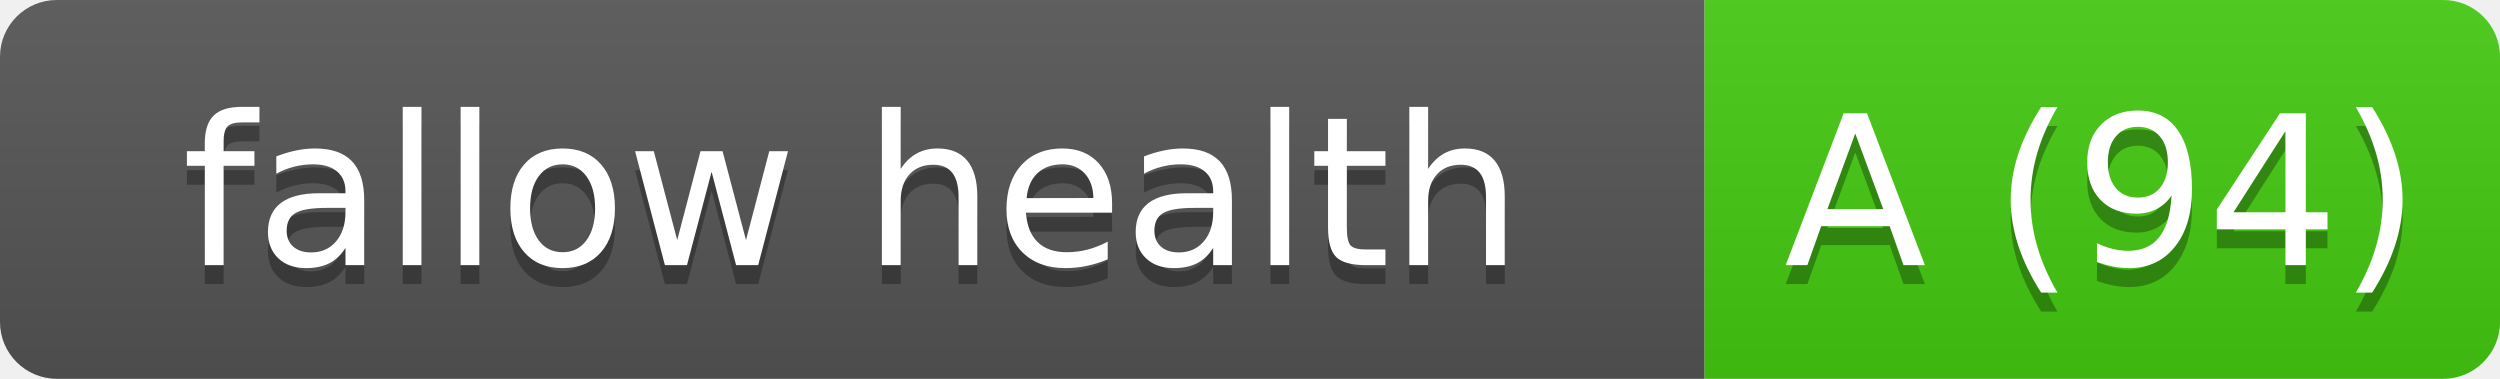
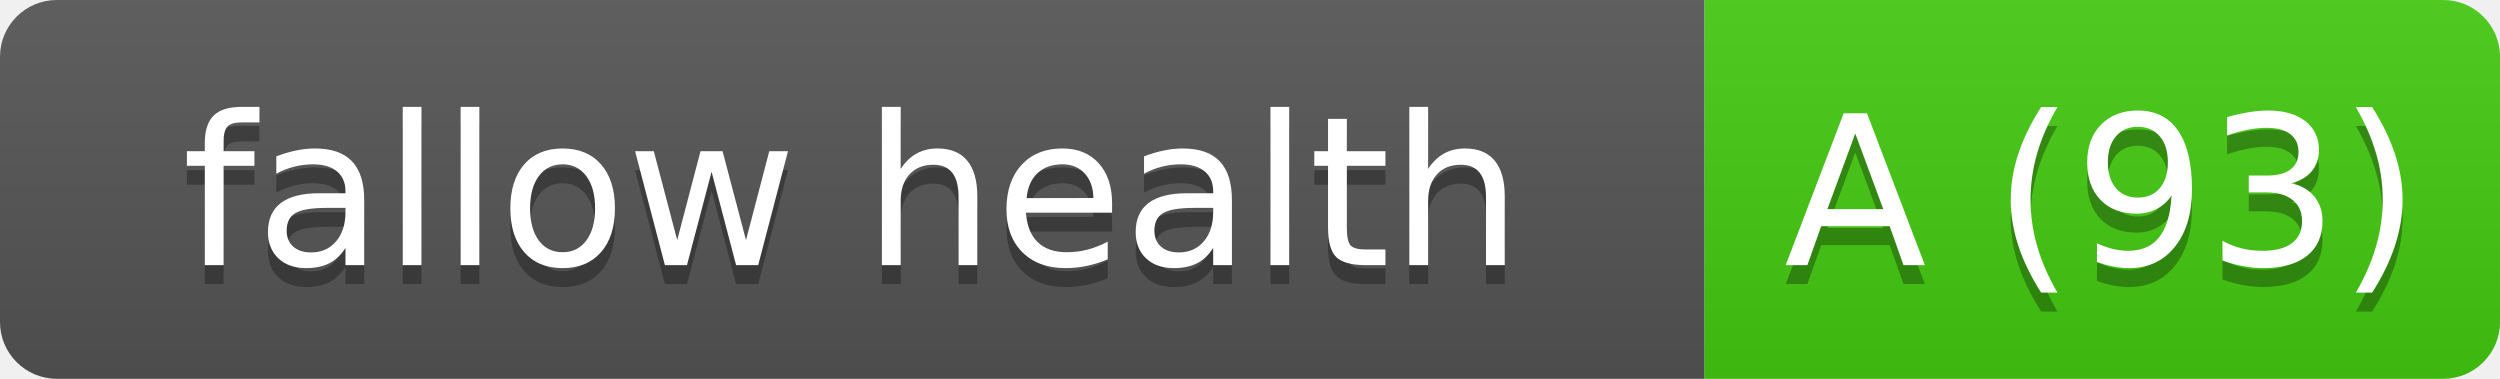
- <svg xmlns="http://www.w3.org/2000/svg" width="132" height="20" role="img" aria-label="fallow health: A (94)">
+ <svg xmlns="http://www.w3.org/2000/svg" width="132" height="20" role="img" aria-label="fallow health: A (93)">
  <linearGradient id="s" x2="0" y2="100%">
    <stop offset="0" stop-color="#bbb" stop-opacity=".1" />
    <stop offset="1" stop-opacity=".1" />
  </linearGradient>
  <clipPath id="r">
    <rect width="132" height="20" rx="3" fill="#fff" />
  </clipPath>
  <g clip-path="url(#r)">
    <rect width="90" height="20" fill="#555" />
    <rect x="90" width="42" height="20" fill="#4c1" />
    <rect width="132" height="20" fill="url(#s)" />
  </g>
  <g fill="#fff" text-anchor="middle" font-family="Verdana,Geneva,DejaVu Sans,sans-serif" text-rendering="geometricPrecision" font-size="110">
    <text aria-hidden="true" x="450" y="150" fill="#010101" fill-opacity=".3" transform="scale(.1)" textLength="800">fallow health</text>
    <text x="450" y="140" transform="scale(.1)" fill="#fff" textLength="800">fallow health</text>
-     <text aria-hidden="true" x="1110" y="150" fill="#010101" fill-opacity=".3" transform="scale(.1)" textLength="320">A (94)</text>
-     <text x="1110" y="140" transform="scale(.1)" fill="#fff" textLength="320">A (94)</text>
+     <text aria-hidden="true" x="1110" y="150" fill="#010101" fill-opacity=".3" transform="scale(.1)" textLength="320">A (93)</text>
+     <text x="1110" y="140" transform="scale(.1)" fill="#fff" textLength="320">A (93)</text>
  </g>
</svg>
